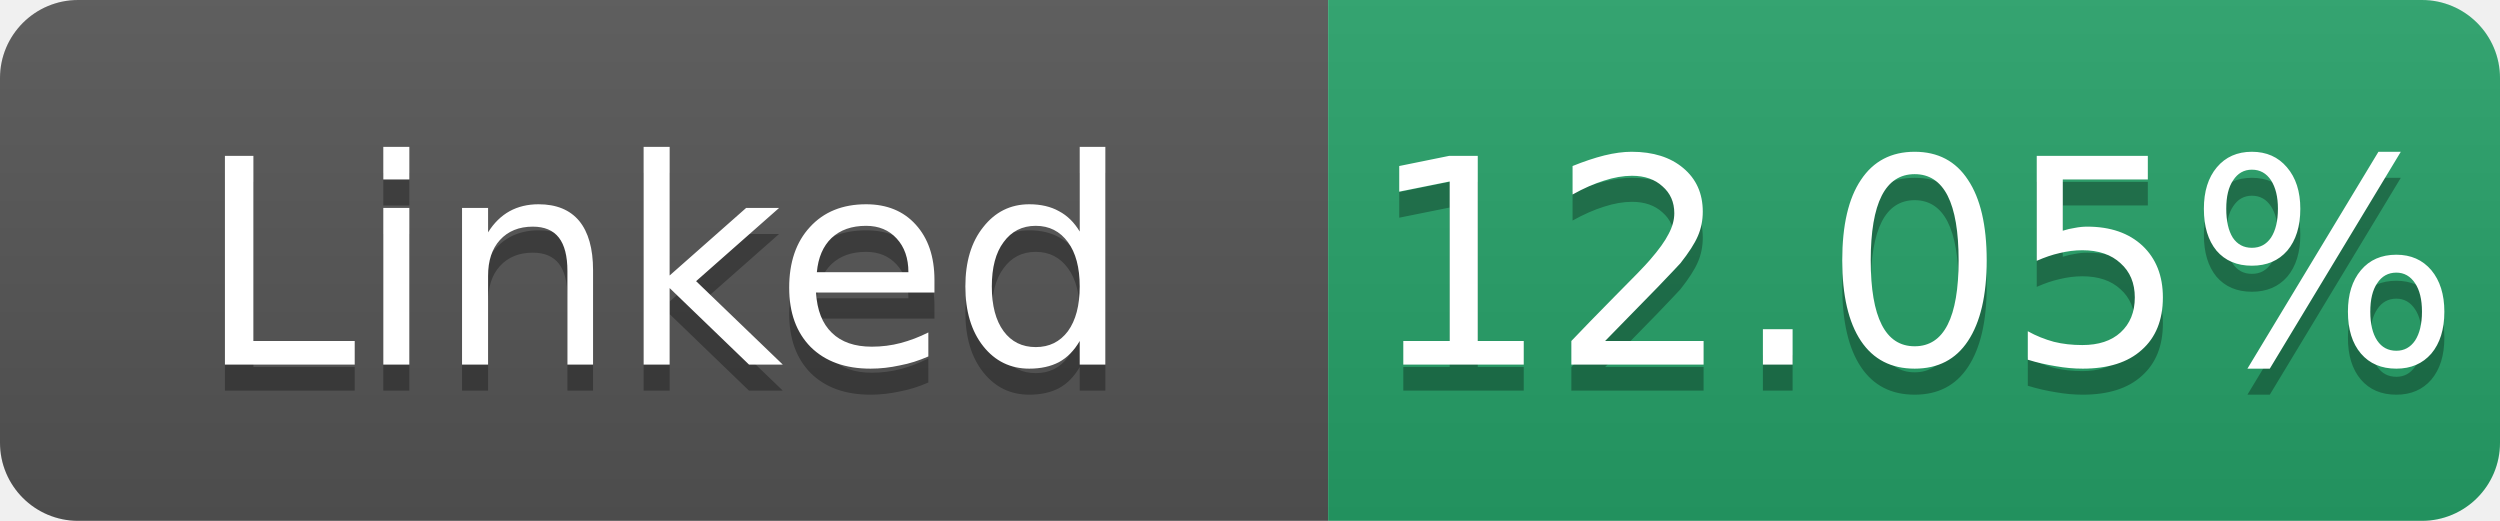
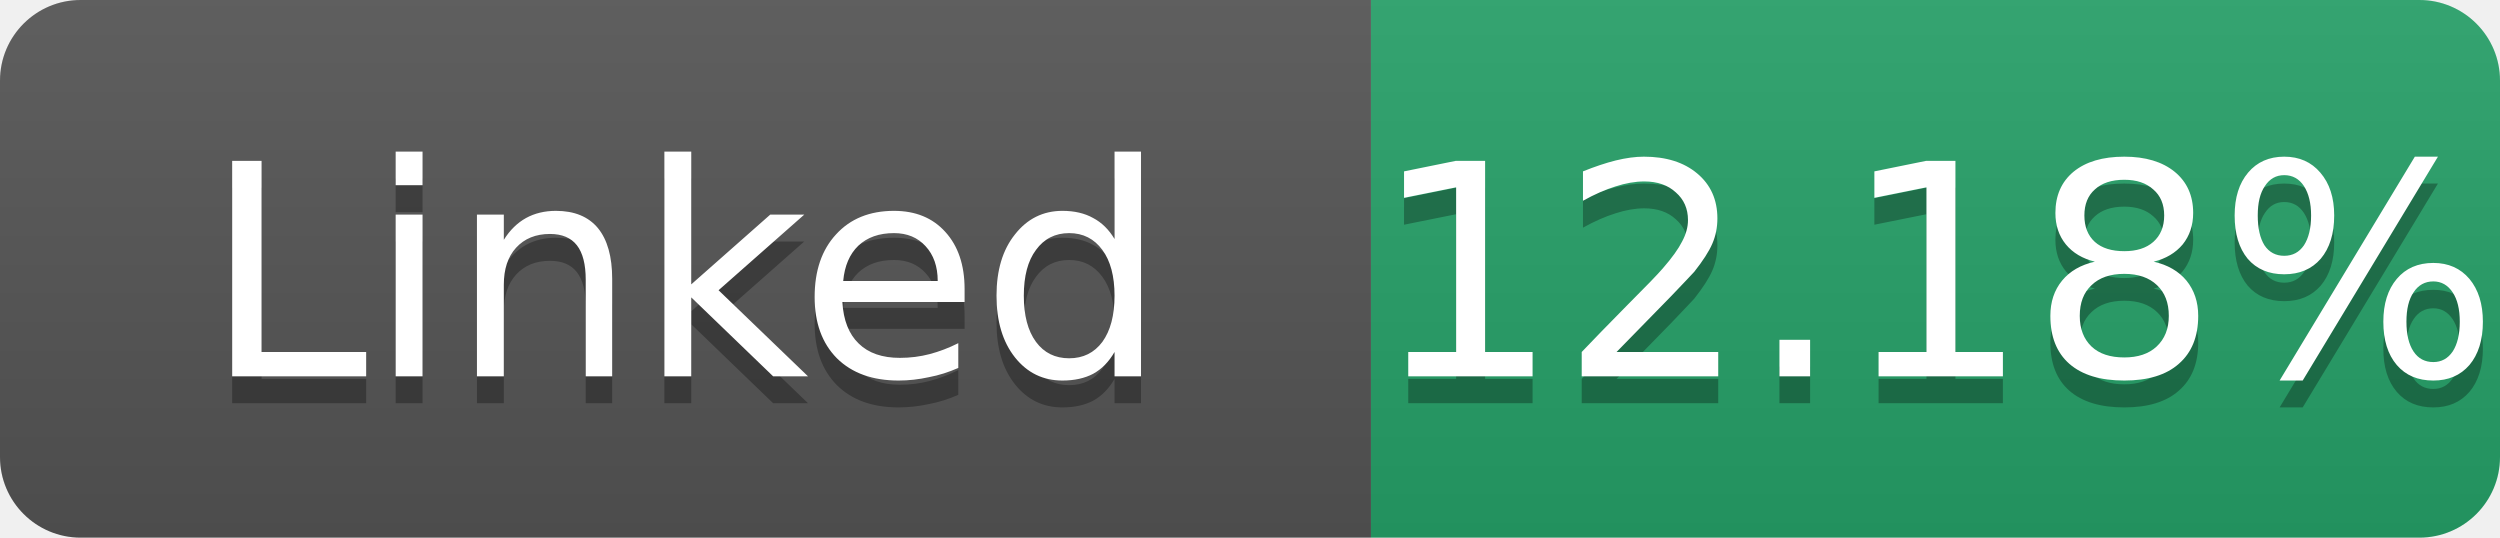
- <svg xmlns="http://www.w3.org/2000/svg" width="96" height="20" role="img" aria-label="Linked: 12.05%">
+ <svg xmlns="http://www.w3.org/2000/svg" width="93" height="20" role="img" aria-label="Linked: 12.18%">
  <linearGradient id="s" x2="0" y2="100%">
    <stop offset="0" stop-color="#bbb" stop-opacity=".1" />
    <stop offset="1" stop-opacity=".1" />
  </linearGradient>
  <clipPath id="r">
-     <rect width="96" height="20" rx="3" fill="#fff" />
+     <rect width="93" height="20" rx="3" fill="#fff" />
  </clipPath>
  <g clip-path="url(#r)">
    <rect width="51" height="20" fill="#555" />
-     <rect x="51" width="45" height="20" fill="#26a269" />
-     <rect width="96" height="20" fill="url(#s)" />
+     <rect x="51" width="42" height="20" fill="#26a269" />
+     <rect width="93" height="20" fill="url(#s)" />
  </g>
  <g fill="#fff" text-anchor="middle" font-family="Verdana,Geneva,DejaVu Sans,sans-serif" font-size="11">
    <text x="25.5" y="15" fill="#010101" fill-opacity=".3">Linked</text>
    <text x="25.5" y="14">Linked</text>
-     <text x="73.5" y="15" fill="#010101" fill-opacity=".3">12.05%</text>
-     <text x="73.5" y="14">12.05%</text>
+     <text x="72.0" y="15" fill="#010101" fill-opacity=".3">12.18%</text>
+     <text x="72.0" y="14">12.18%</text>
  </g>
</svg>
